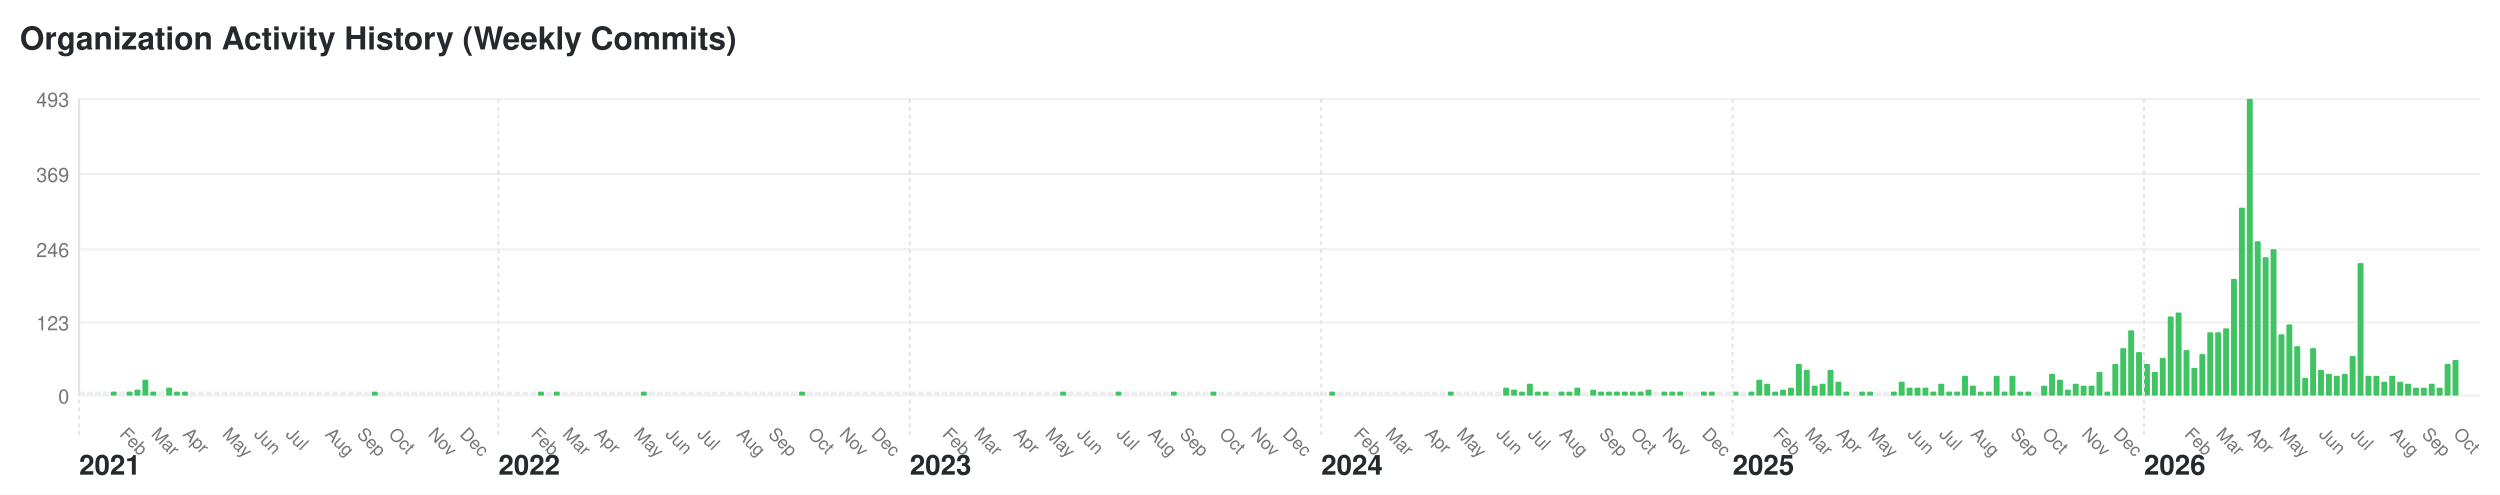
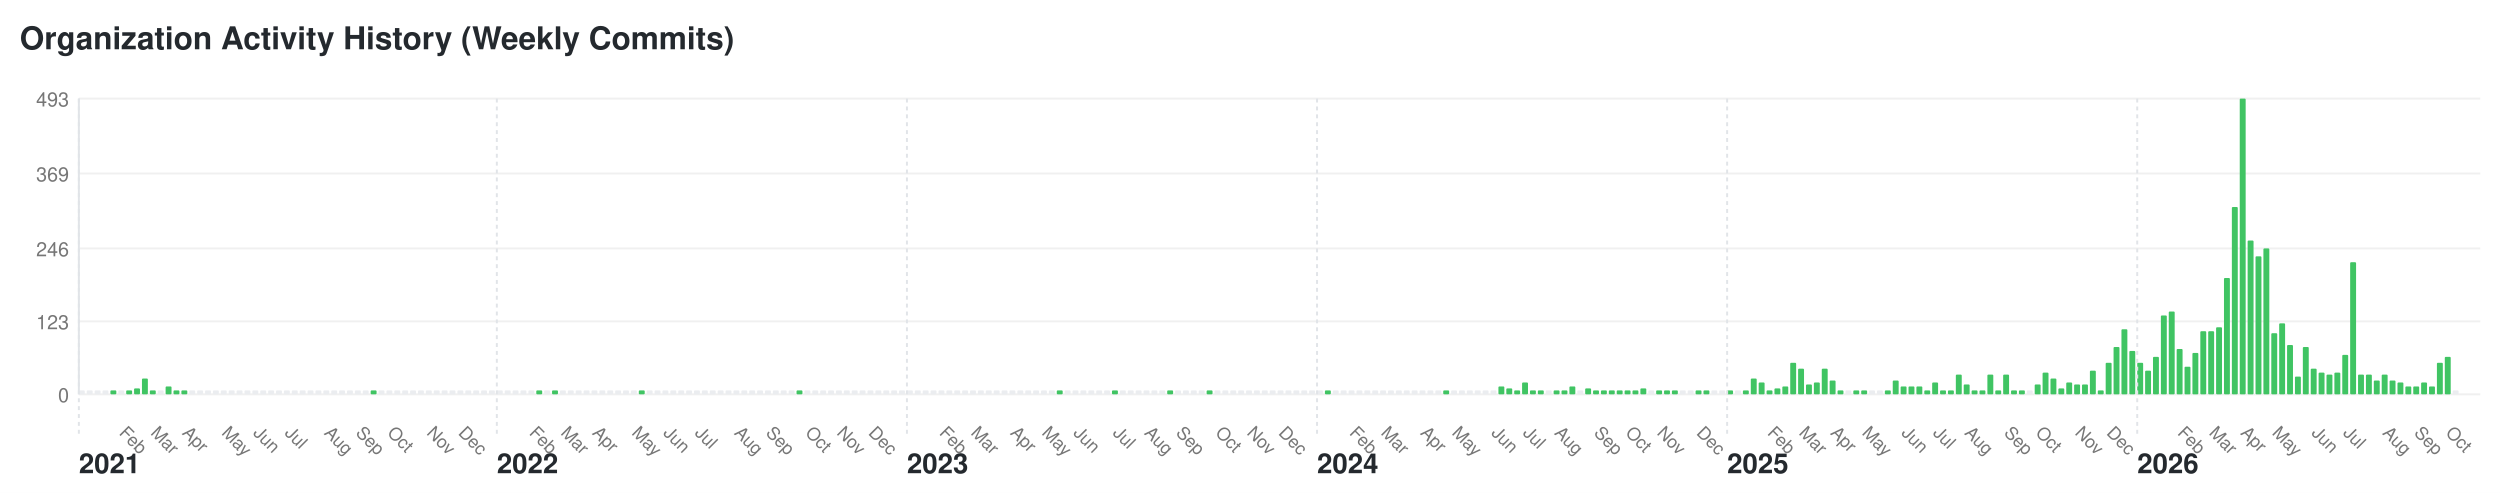
- <svg xmlns="http://www.w3.org/2000/svg" width="1264" height="250" viewBox="0 0 1264 250">
+ <svg xmlns="http://www.w3.org/2000/svg" width="1268" height="250" viewBox="0 0 1268 250">
  <style>text { font-family: -apple-system, BlinkMacSystemFont, "Segoe UI", Helvetica, Arial, sans-serif; font-size: 10px; fill: #767676; } .year-label { font-size: 14px; font-weight: bold; fill: #24292e; } .month-label { font-size: 9px; } .bar:hover { fill: #40c463; } .y-label { text-anchor: end; }</style>
-   <rect width="1264" height="250" fill="#ffffff" />
+   <rect width="1268" height="250" fill="#ffffff" />
  <text x="10" y="25" style="font-size: 16px; font-weight: bold; fill: #24292e;">Organization Activity History (Weekly Commits)</text>
  <text x="35" y="204" class="y-label">0</text>
-   <line x1="40" y1="200" x2="1254" y2="200" stroke="#f0f0f0" />
+   <line x1="40" y1="200" x2="1258" y2="200" stroke="#f0f0f0" />
  <text x="35" y="167" class="y-label">123</text>
-   <line x1="40" y1="163" x2="1254" y2="163" stroke="#f0f0f0" />
+   <line x1="40" y1="163" x2="1258" y2="163" stroke="#f0f0f0" />
  <text x="35" y="130" class="y-label">246</text>
-   <line x1="40" y1="126" x2="1254" y2="126" stroke="#f0f0f0" />
+   <line x1="40" y1="126" x2="1258" y2="126" stroke="#f0f0f0" />
  <text x="35" y="92" class="y-label">369</text>
-   <line x1="40" y1="88" x2="1254" y2="88" stroke="#f0f0f0" />
+   <line x1="40" y1="88" x2="1258" y2="88" stroke="#f0f0f0" />
  <text x="35" y="54" class="y-label">493</text>
-   <line x1="40" y1="50" x2="1254" y2="50" stroke="#f0f0f0" />
+   <line x1="40" y1="50" x2="1258" y2="50" stroke="#f0f0f0" />
  <line x1="40" y1="50" x2="40" y2="200" stroke="#e1e4e8" />
  <rect class="bar" x="40" y="198" width="3" height="2" fill="#ebedf0" rx="0.5" ry="0.5" />
  <text x="40" y="240" class="year-label">2021</text>
  <line x1="40" y1="50" x2="40" y2="220" stroke="#e1e4e8" stroke-dasharray="2,2" />
  <rect class="bar" x="44" y="198" width="3" height="2" fill="#ebedf0" rx="0.5" ry="0.5" />
  <rect class="bar" x="48" y="198" width="3" height="2" fill="#ebedf0" rx="0.5" ry="0.5" />
  <rect class="bar" x="52" y="198" width="3" height="2" fill="#ebedf0" rx="0.5" ry="0.5" />
  <rect class="bar" x="56" y="198" width="3" height="2" fill="#40c463" rx="0.5" ry="0.5" />
  <rect class="bar" x="60" y="198" width="3" height="2" fill="#ebedf0" rx="0.5" ry="0.5" />
  <text x="60" y="220" class="month-label" transform="rotate(45, 60, 220)">Feb</text>
  <rect class="bar" x="64" y="198" width="3" height="2" fill="#40c463" rx="0.5" ry="0.5" />
  <rect class="bar" x="68" y="197" width="3" height="3" fill="#40c463" rx="0.5" ry="0.5" />
  <rect class="bar" x="72" y="192" width="3" height="8" fill="#40c463" rx="0.5" ry="0.5" />
  <rect class="bar" x="76" y="198" width="3" height="2" fill="#40c463" rx="0.5" ry="0.5" />
  <text x="76" y="220" class="month-label" transform="rotate(45, 76, 220)">Mar</text>
  <rect class="bar" x="80" y="198" width="3" height="2" fill="#ebedf0" rx="0.5" ry="0.5" />
  <rect class="bar" x="84" y="196" width="3" height="4" fill="#40c463" rx="0.5" ry="0.5" />
  <rect class="bar" x="88" y="198" width="3" height="2" fill="#40c463" rx="0.5" ry="0.5" />
  <rect class="bar" x="92" y="198" width="3" height="2" fill="#40c463" rx="0.5" ry="0.5" />
  <text x="92" y="220" class="month-label" transform="rotate(45, 92, 220)">Apr</text>
  <rect class="bar" x="96" y="198" width="3" height="2" fill="#ebedf0" rx="0.5" ry="0.5" />
  <rect class="bar" x="100" y="198" width="3" height="2" fill="#ebedf0" rx="0.5" ry="0.5" />
  <rect class="bar" x="104" y="198" width="3" height="2" fill="#ebedf0" rx="0.5" ry="0.5" />
  <rect class="bar" x="108" y="198" width="3" height="2" fill="#ebedf0" rx="0.5" ry="0.5" />
  <rect class="bar" x="112" y="198" width="3" height="2" fill="#ebedf0" rx="0.5" ry="0.5" />
  <text x="112" y="220" class="month-label" transform="rotate(45, 112, 220)">May</text>
  <rect class="bar" x="116" y="198" width="3" height="2" fill="#ebedf0" rx="0.5" ry="0.5" />
  <rect class="bar" x="120" y="198" width="3" height="2" fill="#ebedf0" rx="0.5" ry="0.5" />
  <rect class="bar" x="124" y="198" width="3" height="2" fill="#ebedf0" rx="0.5" ry="0.5" />
  <rect class="bar" x="128" y="198" width="3" height="2" fill="#ebedf0" rx="0.5" ry="0.5" />
  <text x="128" y="220" class="month-label" transform="rotate(45, 128, 220)">Jun</text>
  <rect class="bar" x="132" y="198" width="3" height="2" fill="#ebedf0" rx="0.5" ry="0.5" />
  <rect class="bar" x="136" y="198" width="3" height="2" fill="#ebedf0" rx="0.5" ry="0.5" />
  <rect class="bar" x="140" y="198" width="3" height="2" fill="#ebedf0" rx="0.5" ry="0.5" />
  <rect class="bar" x="144" y="198" width="3" height="2" fill="#ebedf0" rx="0.5" ry="0.5" />
  <text x="144" y="220" class="month-label" transform="rotate(45, 144, 220)">Jul</text>
  <rect class="bar" x="148" y="198" width="3" height="2" fill="#ebedf0" rx="0.5" ry="0.5" />
  <rect class="bar" x="152" y="198" width="3" height="2" fill="#ebedf0" rx="0.5" ry="0.5" />
  <rect class="bar" x="156" y="198" width="3" height="2" fill="#ebedf0" rx="0.5" ry="0.5" />
  <rect class="bar" x="160" y="198" width="3" height="2" fill="#ebedf0" rx="0.5" ry="0.5" />
  <rect class="bar" x="164" y="198" width="3" height="2" fill="#ebedf0" rx="0.5" ry="0.5" />
  <text x="164" y="220" class="month-label" transform="rotate(45, 164, 220)">Aug</text>
  <rect class="bar" x="168" y="198" width="3" height="2" fill="#ebedf0" rx="0.5" ry="0.5" />
  <rect class="bar" x="172" y="198" width="3" height="2" fill="#ebedf0" rx="0.5" ry="0.5" />
  <rect class="bar" x="176" y="198" width="3" height="2" fill="#ebedf0" rx="0.5" ry="0.5" />
  <rect class="bar" x="180" y="198" width="3" height="2" fill="#ebedf0" rx="0.5" ry="0.5" />
  <text x="180" y="220" class="month-label" transform="rotate(45, 180, 220)">Sep</text>
  <rect class="bar" x="184" y="198" width="3" height="2" fill="#ebedf0" rx="0.5" ry="0.5" />
  <rect class="bar" x="188" y="198" width="3" height="2" fill="#40c463" rx="0.5" ry="0.5" />
  <rect class="bar" x="192" y="198" width="3" height="2" fill="#ebedf0" rx="0.5" ry="0.5" />
  <rect class="bar" x="196" y="198" width="3" height="2" fill="#ebedf0" rx="0.5" ry="0.5" />
  <text x="196" y="220" class="month-label" transform="rotate(45, 196, 220)">Oct</text>
  <rect class="bar" x="200" y="198" width="3" height="2" fill="#ebedf0" rx="0.5" ry="0.5" />
  <rect class="bar" x="204" y="198" width="3" height="2" fill="#ebedf0" rx="0.5" ry="0.5" />
  <rect class="bar" x="208" y="198" width="3" height="2" fill="#ebedf0" rx="0.5" ry="0.5" />
  <rect class="bar" x="212" y="198" width="3" height="2" fill="#ebedf0" rx="0.5" ry="0.5" />
  <rect class="bar" x="216" y="198" width="3" height="2" fill="#ebedf0" rx="0.5" ry="0.5" />
  <text x="216" y="220" class="month-label" transform="rotate(45, 216, 220)">Nov</text>
  <rect class="bar" x="220" y="198" width="3" height="2" fill="#ebedf0" rx="0.5" ry="0.5" />
  <rect class="bar" x="224" y="198" width="3" height="2" fill="#ebedf0" rx="0.5" ry="0.5" />
  <rect class="bar" x="228" y="198" width="3" height="2" fill="#ebedf0" rx="0.5" ry="0.5" />
  <rect class="bar" x="232" y="198" width="3" height="2" fill="#ebedf0" rx="0.5" ry="0.5" />
  <text x="232" y="220" class="month-label" transform="rotate(45, 232, 220)">Dec</text>
  <rect class="bar" x="236" y="198" width="3" height="2" fill="#ebedf0" rx="0.5" ry="0.5" />
  <rect class="bar" x="240" y="198" width="3" height="2" fill="#ebedf0" rx="0.5" ry="0.5" />
  <rect class="bar" x="244" y="198" width="3" height="2" fill="#ebedf0" rx="0.5" ry="0.5" />
  <rect class="bar" x="248" y="198" width="3" height="2" fill="#ebedf0" rx="0.5" ry="0.5" />
  <rect class="bar" x="252" y="198" width="3" height="2" fill="#ebedf0" rx="0.5" ry="0.5" />
  <text x="252" y="240" class="year-label">2022</text>
  <line x1="252" y1="50" x2="252" y2="220" stroke="#e1e4e8" stroke-dasharray="2,2" />
  <rect class="bar" x="256" y="198" width="3" height="2" fill="#ebedf0" rx="0.5" ry="0.5" />
  <rect class="bar" x="260" y="198" width="3" height="2" fill="#ebedf0" rx="0.5" ry="0.5" />
  <rect class="bar" x="264" y="198" width="3" height="2" fill="#ebedf0" rx="0.5" ry="0.5" />
  <rect class="bar" x="268" y="198" width="3" height="2" fill="#ebedf0" rx="0.5" ry="0.5" />
  <text x="268" y="220" class="month-label" transform="rotate(45, 268, 220)">Feb</text>
  <rect class="bar" x="272" y="198" width="3" height="2" fill="#40c463" rx="0.5" ry="0.5" />
  <rect class="bar" x="276" y="198" width="3" height="2" fill="#ebedf0" rx="0.5" ry="0.5" />
  <rect class="bar" x="280" y="198" width="3" height="2" fill="#40c463" rx="0.5" ry="0.5" />
  <rect class="bar" x="284" y="198" width="3" height="2" fill="#ebedf0" rx="0.5" ry="0.5" />
  <text x="284" y="220" class="month-label" transform="rotate(45, 284, 220)">Mar</text>
  <rect class="bar" x="288" y="198" width="3" height="2" fill="#ebedf0" rx="0.5" ry="0.5" />
  <rect class="bar" x="292" y="198" width="3" height="2" fill="#ebedf0" rx="0.5" ry="0.5" />
  <rect class="bar" x="296" y="198" width="3" height="2" fill="#ebedf0" rx="0.5" ry="0.5" />
  <rect class="bar" x="300" y="198" width="3" height="2" fill="#ebedf0" rx="0.5" ry="0.5" />
  <text x="300" y="220" class="month-label" transform="rotate(45, 300, 220)">Apr</text>
  <rect class="bar" x="304" y="198" width="3" height="2" fill="#ebedf0" rx="0.5" ry="0.5" />
  <rect class="bar" x="308" y="198" width="3" height="2" fill="#ebedf0" rx="0.5" ry="0.5" />
  <rect class="bar" x="312" y="198" width="3" height="2" fill="#ebedf0" rx="0.5" ry="0.5" />
  <rect class="bar" x="316" y="198" width="3" height="2" fill="#ebedf0" rx="0.5" ry="0.5" />
  <rect class="bar" x="320" y="198" width="3" height="2" fill="#ebedf0" rx="0.5" ry="0.5" />
  <text x="320" y="220" class="month-label" transform="rotate(45, 320, 220)">May</text>
  <rect class="bar" x="324" y="198" width="3" height="2" fill="#40c463" rx="0.5" ry="0.5" />
  <rect class="bar" x="328" y="198" width="3" height="2" fill="#ebedf0" rx="0.5" ry="0.5" />
  <rect class="bar" x="332" y="198" width="3" height="2" fill="#ebedf0" rx="0.5" ry="0.5" />
  <rect class="bar" x="336" y="198" width="3" height="2" fill="#ebedf0" rx="0.5" ry="0.5" />
  <text x="336" y="220" class="month-label" transform="rotate(45, 336, 220)">Jun</text>
  <rect class="bar" x="340" y="198" width="3" height="2" fill="#ebedf0" rx="0.5" ry="0.5" />
  <rect class="bar" x="344" y="198" width="3" height="2" fill="#ebedf0" rx="0.5" ry="0.5" />
  <rect class="bar" x="348" y="198" width="3" height="2" fill="#ebedf0" rx="0.5" ry="0.5" />
  <rect class="bar" x="352" y="198" width="3" height="2" fill="#ebedf0" rx="0.5" ry="0.5" />
  <text x="352" y="220" class="month-label" transform="rotate(45, 352, 220)">Jul</text>
  <rect class="bar" x="356" y="198" width="3" height="2" fill="#ebedf0" rx="0.5" ry="0.5" />
  <rect class="bar" x="360" y="198" width="3" height="2" fill="#ebedf0" rx="0.5" ry="0.5" />
  <rect class="bar" x="364" y="198" width="3" height="2" fill="#ebedf0" rx="0.5" ry="0.5" />
  <rect class="bar" x="368" y="198" width="3" height="2" fill="#ebedf0" rx="0.5" ry="0.5" />
  <rect class="bar" x="372" y="198" width="3" height="2" fill="#ebedf0" rx="0.5" ry="0.5" />
  <text x="372" y="220" class="month-label" transform="rotate(45, 372, 220)">Aug</text>
  <rect class="bar" x="376" y="198" width="3" height="2" fill="#ebedf0" rx="0.5" ry="0.5" />
  <rect class="bar" x="380" y="198" width="3" height="2" fill="#ebedf0" rx="0.5" ry="0.5" />
  <rect class="bar" x="384" y="198" width="3" height="2" fill="#ebedf0" rx="0.5" ry="0.5" />
  <rect class="bar" x="388" y="198" width="3" height="2" fill="#ebedf0" rx="0.5" ry="0.5" />
  <text x="388" y="220" class="month-label" transform="rotate(45, 388, 220)">Sep</text>
  <rect class="bar" x="392" y="198" width="3" height="2" fill="#ebedf0" rx="0.5" ry="0.5" />
  <rect class="bar" x="396" y="198" width="3" height="2" fill="#ebedf0" rx="0.5" ry="0.5" />
  <rect class="bar" x="400" y="198" width="3" height="2" fill="#ebedf0" rx="0.5" ry="0.5" />
  <rect class="bar" x="404" y="198" width="3" height="2" fill="#40c463" rx="0.5" ry="0.5" />
  <rect class="bar" x="408" y="198" width="3" height="2" fill="#ebedf0" rx="0.5" ry="0.5" />
  <text x="408" y="220" class="month-label" transform="rotate(45, 408, 220)">Oct</text>
  <rect class="bar" x="412" y="198" width="3" height="2" fill="#ebedf0" rx="0.5" ry="0.5" />
  <rect class="bar" x="416" y="198" width="3" height="2" fill="#ebedf0" rx="0.5" ry="0.5" />
  <rect class="bar" x="420" y="198" width="3" height="2" fill="#ebedf0" rx="0.5" ry="0.5" />
  <rect class="bar" x="424" y="198" width="3" height="2" fill="#ebedf0" rx="0.5" ry="0.5" />
  <text x="424" y="220" class="month-label" transform="rotate(45, 424, 220)">Nov</text>
  <rect class="bar" x="428" y="198" width="3" height="2" fill="#ebedf0" rx="0.5" ry="0.5" />
  <rect class="bar" x="432" y="198" width="3" height="2" fill="#ebedf0" rx="0.5" ry="0.5" />
  <rect class="bar" x="436" y="198" width="3" height="2" fill="#ebedf0" rx="0.5" ry="0.5" />
  <rect class="bar" x="440" y="198" width="3" height="2" fill="#ebedf0" rx="0.5" ry="0.5" />
  <text x="440" y="220" class="month-label" transform="rotate(45, 440, 220)">Dec</text>
  <rect class="bar" x="444" y="198" width="3" height="2" fill="#ebedf0" rx="0.5" ry="0.5" />
  <rect class="bar" x="448" y="198" width="3" height="2" fill="#ebedf0" rx="0.5" ry="0.5" />
  <rect class="bar" x="452" y="198" width="3" height="2" fill="#ebedf0" rx="0.5" ry="0.5" />
  <rect class="bar" x="456" y="198" width="3" height="2" fill="#ebedf0" rx="0.5" ry="0.5" />
  <rect class="bar" x="460" y="198" width="3" height="2" fill="#ebedf0" rx="0.5" ry="0.5" />
  <text x="460" y="240" class="year-label">2023</text>
  <line x1="460" y1="50" x2="460" y2="220" stroke="#e1e4e8" stroke-dasharray="2,2" />
  <rect class="bar" x="464" y="198" width="3" height="2" fill="#ebedf0" rx="0.5" ry="0.5" />
  <rect class="bar" x="468" y="198" width="3" height="2" fill="#ebedf0" rx="0.5" ry="0.5" />
  <rect class="bar" x="472" y="198" width="3" height="2" fill="#ebedf0" rx="0.5" ry="0.5" />
  <rect class="bar" x="476" y="198" width="3" height="2" fill="#ebedf0" rx="0.5" ry="0.5" />
  <text x="476" y="220" class="month-label" transform="rotate(45, 476, 220)">Feb</text>
  <rect class="bar" x="480" y="198" width="3" height="2" fill="#ebedf0" rx="0.5" ry="0.5" />
  <rect class="bar" x="484" y="198" width="3" height="2" fill="#ebedf0" rx="0.5" ry="0.5" />
  <rect class="bar" x="488" y="198" width="3" height="2" fill="#ebedf0" rx="0.5" ry="0.5" />
  <rect class="bar" x="492" y="198" width="3" height="2" fill="#ebedf0" rx="0.5" ry="0.5" />
  <text x="492" y="220" class="month-label" transform="rotate(45, 492, 220)">Mar</text>
  <rect class="bar" x="496" y="198" width="3" height="2" fill="#ebedf0" rx="0.5" ry="0.5" />
  <rect class="bar" x="500" y="198" width="3" height="2" fill="#ebedf0" rx="0.5" ry="0.5" />
  <rect class="bar" x="504" y="198" width="3" height="2" fill="#ebedf0" rx="0.5" ry="0.5" />
  <rect class="bar" x="508" y="198" width="3" height="2" fill="#ebedf0" rx="0.5" ry="0.5" />
  <rect class="bar" x="512" y="198" width="3" height="2" fill="#ebedf0" rx="0.5" ry="0.5" />
  <text x="512" y="220" class="month-label" transform="rotate(45, 512, 220)">Apr</text>
  <rect class="bar" x="516" y="198" width="3" height="2" fill="#ebedf0" rx="0.5" ry="0.5" />
  <rect class="bar" x="520" y="198" width="3" height="2" fill="#ebedf0" rx="0.5" ry="0.5" />
  <rect class="bar" x="524" y="198" width="3" height="2" fill="#ebedf0" rx="0.5" ry="0.5" />
  <rect class="bar" x="528" y="198" width="3" height="2" fill="#ebedf0" rx="0.5" ry="0.5" />
  <text x="528" y="220" class="month-label" transform="rotate(45, 528, 220)">May</text>
  <rect class="bar" x="532" y="198" width="3" height="2" fill="#ebedf0" rx="0.5" ry="0.5" />
  <rect class="bar" x="536" y="198" width="3" height="2" fill="#40c463" rx="0.5" ry="0.5" />
  <rect class="bar" x="540" y="198" width="3" height="2" fill="#ebedf0" rx="0.5" ry="0.5" />
  <rect class="bar" x="544" y="198" width="3" height="2" fill="#ebedf0" rx="0.5" ry="0.5" />
  <text x="544" y="220" class="month-label" transform="rotate(45, 544, 220)">Jun</text>
  <rect class="bar" x="548" y="198" width="3" height="2" fill="#ebedf0" rx="0.5" ry="0.5" />
  <rect class="bar" x="552" y="198" width="3" height="2" fill="#ebedf0" rx="0.5" ry="0.5" />
  <rect class="bar" x="556" y="198" width="3" height="2" fill="#ebedf0" rx="0.5" ry="0.5" />
  <rect class="bar" x="560" y="198" width="3" height="2" fill="#ebedf0" rx="0.5" ry="0.5" />
  <rect class="bar" x="564" y="198" width="3" height="2" fill="#40c463" rx="0.5" ry="0.5" />
  <text x="564" y="220" class="month-label" transform="rotate(45, 564, 220)">Jul</text>
  <rect class="bar" x="568" y="198" width="3" height="2" fill="#ebedf0" rx="0.5" ry="0.5" />
  <rect class="bar" x="572" y="198" width="3" height="2" fill="#ebedf0" rx="0.5" ry="0.5" />
  <rect class="bar" x="576" y="198" width="3" height="2" fill="#ebedf0" rx="0.5" ry="0.5" />
  <rect class="bar" x="580" y="198" width="3" height="2" fill="#ebedf0" rx="0.5" ry="0.5" />
  <text x="580" y="220" class="month-label" transform="rotate(45, 580, 220)">Aug</text>
  <rect class="bar" x="584" y="198" width="3" height="2" fill="#ebedf0" rx="0.5" ry="0.5" />
  <rect class="bar" x="588" y="198" width="3" height="2" fill="#ebedf0" rx="0.5" ry="0.5" />
  <rect class="bar" x="592" y="198" width="3" height="2" fill="#40c463" rx="0.5" ry="0.5" />
  <rect class="bar" x="596" y="198" width="3" height="2" fill="#ebedf0" rx="0.5" ry="0.5" />
  <text x="596" y="220" class="month-label" transform="rotate(45, 596, 220)">Sep</text>
  <rect class="bar" x="600" y="198" width="3" height="2" fill="#ebedf0" rx="0.5" ry="0.5" />
  <rect class="bar" x="604" y="198" width="3" height="2" fill="#ebedf0" rx="0.5" ry="0.5" />
  <rect class="bar" x="608" y="198" width="3" height="2" fill="#ebedf0" rx="0.5" ry="0.5" />
  <rect class="bar" x="612" y="198" width="3" height="2" fill="#40c463" rx="0.5" ry="0.5" />
  <rect class="bar" x="616" y="198" width="3" height="2" fill="#ebedf0" rx="0.5" ry="0.5" />
  <text x="616" y="220" class="month-label" transform="rotate(45, 616, 220)">Oct</text>
  <rect class="bar" x="620" y="198" width="3" height="2" fill="#ebedf0" rx="0.5" ry="0.5" />
  <rect class="bar" x="624" y="198" width="3" height="2" fill="#ebedf0" rx="0.5" ry="0.5" />
  <rect class="bar" x="628" y="198" width="3" height="2" fill="#ebedf0" rx="0.5" ry="0.5" />
  <rect class="bar" x="632" y="198" width="3" height="2" fill="#ebedf0" rx="0.5" ry="0.5" />
  <text x="632" y="220" class="month-label" transform="rotate(45, 632, 220)">Nov</text>
  <rect class="bar" x="636" y="198" width="3" height="2" fill="#ebedf0" rx="0.5" ry="0.5" />
  <rect class="bar" x="640" y="198" width="3" height="2" fill="#ebedf0" rx="0.5" ry="0.5" />
  <rect class="bar" x="644" y="198" width="3" height="2" fill="#ebedf0" rx="0.5" ry="0.5" />
  <rect class="bar" x="648" y="198" width="3" height="2" fill="#ebedf0" rx="0.5" ry="0.5" />
  <text x="648" y="220" class="month-label" transform="rotate(45, 648, 220)">Dec</text>
  <rect class="bar" x="652" y="198" width="3" height="2" fill="#ebedf0" rx="0.5" ry="0.5" />
  <rect class="bar" x="656" y="198" width="3" height="2" fill="#ebedf0" rx="0.5" ry="0.5" />
  <rect class="bar" x="660" y="198" width="3" height="2" fill="#ebedf0" rx="0.5" ry="0.5" />
  <rect class="bar" x="664" y="198" width="3" height="2" fill="#ebedf0" rx="0.5" ry="0.5" />
  <rect class="bar" x="668" y="198" width="3" height="2" fill="#ebedf0" rx="0.5" ry="0.5" />
  <text x="668" y="240" class="year-label">2024</text>
  <line x1="668" y1="50" x2="668" y2="220" stroke="#e1e4e8" stroke-dasharray="2,2" />
  <rect class="bar" x="672" y="198" width="3" height="2" fill="#40c463" rx="0.5" ry="0.5" />
  <rect class="bar" x="676" y="198" width="3" height="2" fill="#ebedf0" rx="0.5" ry="0.5" />
  <rect class="bar" x="680" y="198" width="3" height="2" fill="#ebedf0" rx="0.5" ry="0.5" />
  <rect class="bar" x="684" y="198" width="3" height="2" fill="#ebedf0" rx="0.5" ry="0.5" />
  <text x="684" y="220" class="month-label" transform="rotate(45, 684, 220)">Feb</text>
  <rect class="bar" x="688" y="198" width="3" height="2" fill="#ebedf0" rx="0.5" ry="0.5" />
  <rect class="bar" x="692" y="198" width="3" height="2" fill="#ebedf0" rx="0.5" ry="0.5" />
  <rect class="bar" x="696" y="198" width="3" height="2" fill="#ebedf0" rx="0.5" ry="0.5" />
  <rect class="bar" x="700" y="198" width="3" height="2" fill="#ebedf0" rx="0.5" ry="0.5" />
  <text x="700" y="220" class="month-label" transform="rotate(45, 700, 220)">Mar</text>
  <rect class="bar" x="704" y="198" width="3" height="2" fill="#ebedf0" rx="0.5" ry="0.5" />
  <rect class="bar" x="708" y="198" width="3" height="2" fill="#ebedf0" rx="0.5" ry="0.5" />
  <rect class="bar" x="712" y="198" width="3" height="2" fill="#ebedf0" rx="0.5" ry="0.5" />
  <rect class="bar" x="716" y="198" width="3" height="2" fill="#ebedf0" rx="0.5" ry="0.5" />
  <rect class="bar" x="720" y="198" width="3" height="2" fill="#ebedf0" rx="0.5" ry="0.5" />
  <text x="720" y="220" class="month-label" transform="rotate(45, 720, 220)">Apr</text>
  <rect class="bar" x="724" y="198" width="3" height="2" fill="#ebedf0" rx="0.5" ry="0.5" />
  <rect class="bar" x="728" y="198" width="3" height="2" fill="#ebedf0" rx="0.5" ry="0.5" />
  <rect class="bar" x="732" y="198" width="3" height="2" fill="#40c463" rx="0.5" ry="0.5" />
  <rect class="bar" x="736" y="198" width="3" height="2" fill="#ebedf0" rx="0.5" ry="0.5" />
  <text x="736" y="220" class="month-label" transform="rotate(45, 736, 220)">May</text>
  <rect class="bar" x="740" y="198" width="3" height="2" fill="#ebedf0" rx="0.5" ry="0.5" />
  <rect class="bar" x="744" y="198" width="3" height="2" fill="#ebedf0" rx="0.5" ry="0.5" />
  <rect class="bar" x="748" y="198" width="3" height="2" fill="#ebedf0" rx="0.5" ry="0.5" />
  <rect class="bar" x="752" y="198" width="3" height="2" fill="#ebedf0" rx="0.5" ry="0.5" />
  <rect class="bar" x="756" y="198" width="3" height="2" fill="#ebedf0" rx="0.5" ry="0.5" />
  <text x="756" y="220" class="month-label" transform="rotate(45, 756, 220)">Jun</text>
  <rect class="bar" x="760" y="196" width="3" height="4" fill="#40c463" rx="0.5" ry="0.5" />
  <rect class="bar" x="764" y="197" width="3" height="3" fill="#40c463" rx="0.5" ry="0.5" />
  <rect class="bar" x="768" y="198" width="3" height="2" fill="#40c463" rx="0.5" ry="0.5" />
  <rect class="bar" x="772" y="194" width="3" height="6" fill="#40c463" rx="0.5" ry="0.5" />
  <text x="772" y="220" class="month-label" transform="rotate(45, 772, 220)">Jul</text>
  <rect class="bar" x="776" y="198" width="3" height="2" fill="#40c463" rx="0.5" ry="0.5" />
  <rect class="bar" x="780" y="198" width="3" height="2" fill="#40c463" rx="0.5" ry="0.5" />
  <rect class="bar" x="784" y="198" width="3" height="2" fill="#ebedf0" rx="0.5" ry="0.5" />
  <rect class="bar" x="788" y="198" width="3" height="2" fill="#40c463" rx="0.5" ry="0.5" />
  <text x="788" y="220" class="month-label" transform="rotate(45, 788, 220)">Aug</text>
  <rect class="bar" x="792" y="198" width="3" height="2" fill="#40c463" rx="0.5" ry="0.5" />
  <rect class="bar" x="796" y="196" width="3" height="4" fill="#40c463" rx="0.5" ry="0.5" />
  <rect class="bar" x="800" y="198" width="3" height="2" fill="#ebedf0" rx="0.5" ry="0.5" />
  <rect class="bar" x="804" y="197" width="3" height="3" fill="#40c463" rx="0.5" ry="0.5" />
  <rect class="bar" x="808" y="198" width="3" height="2" fill="#40c463" rx="0.5" ry="0.5" />
  <text x="808" y="220" class="month-label" transform="rotate(45, 808, 220)">Sep</text>
  <rect class="bar" x="812" y="198" width="3" height="2" fill="#40c463" rx="0.5" ry="0.5" />
  <rect class="bar" x="816" y="198" width="3" height="2" fill="#40c463" rx="0.5" ry="0.5" />
  <rect class="bar" x="820" y="198" width="3" height="2" fill="#40c463" rx="0.5" ry="0.5" />
  <rect class="bar" x="824" y="198" width="3" height="2" fill="#40c463" rx="0.5" ry="0.5" />
  <text x="824" y="220" class="month-label" transform="rotate(45, 824, 220)">Oct</text>
  <rect class="bar" x="828" y="198" width="3" height="2" fill="#40c463" rx="0.5" ry="0.5" />
  <rect class="bar" x="832" y="197" width="3" height="3" fill="#40c463" rx="0.5" ry="0.5" />
  <rect class="bar" x="836" y="198" width="3" height="2" fill="#ebedf0" rx="0.5" ry="0.5" />
  <rect class="bar" x="840" y="198" width="3" height="2" fill="#40c463" rx="0.5" ry="0.5" />
  <text x="840" y="220" class="month-label" transform="rotate(45, 840, 220)">Nov</text>
  <rect class="bar" x="844" y="198" width="3" height="2" fill="#40c463" rx="0.5" ry="0.5" />
  <rect class="bar" x="848" y="198" width="3" height="2" fill="#40c463" rx="0.5" ry="0.5" />
  <rect class="bar" x="852" y="198" width="3" height="2" fill="#ebedf0" rx="0.5" ry="0.5" />
  <rect class="bar" x="856" y="198" width="3" height="2" fill="#ebedf0" rx="0.5" ry="0.5" />
  <rect class="bar" x="860" y="198" width="3" height="2" fill="#40c463" rx="0.5" ry="0.5" />
  <text x="860" y="220" class="month-label" transform="rotate(45, 860, 220)">Dec</text>
  <rect class="bar" x="864" y="198" width="3" height="2" fill="#40c463" rx="0.5" ry="0.5" />
  <rect class="bar" x="868" y="198" width="3" height="2" fill="#ebedf0" rx="0.5" ry="0.5" />
  <rect class="bar" x="872" y="198" width="3" height="2" fill="#ebedf0" rx="0.5" ry="0.5" />
  <rect class="bar" x="876" y="198" width="3" height="2" fill="#40c463" rx="0.5" ry="0.5" />
  <text x="876" y="240" class="year-label">2025</text>
  <line x1="876" y1="50" x2="876" y2="220" stroke="#e1e4e8" stroke-dasharray="2,2" />
  <rect class="bar" x="880" y="198" width="3" height="2" fill="#ebedf0" rx="0.5" ry="0.5" />
  <rect class="bar" x="884" y="198" width="3" height="2" fill="#40c463" rx="0.5" ry="0.5" />
  <rect class="bar" x="888" y="192" width="3" height="8" fill="#40c463" rx="0.5" ry="0.5" />
  <rect class="bar" x="892" y="194" width="3" height="6" fill="#40c463" rx="0.5" ry="0.5" />
  <rect class="bar" x="896" y="198" width="3" height="2" fill="#40c463" rx="0.5" ry="0.5" />
  <text x="896" y="220" class="month-label" transform="rotate(45, 896, 220)">Feb</text>
  <rect class="bar" x="900" y="197" width="3" height="3" fill="#40c463" rx="0.5" ry="0.5" />
  <rect class="bar" x="904" y="196" width="3" height="4" fill="#40c463" rx="0.5" ry="0.5" />
  <rect class="bar" x="908" y="184" width="3" height="16" fill="#40c463" rx="0.5" ry="0.5" />
  <rect class="bar" x="912" y="187" width="3" height="13" fill="#40c463" rx="0.5" ry="0.5" />
  <text x="912" y="220" class="month-label" transform="rotate(45, 912, 220)">Mar</text>
  <rect class="bar" x="916" y="195" width="3" height="5" fill="#40c463" rx="0.5" ry="0.5" />
  <rect class="bar" x="920" y="194" width="3" height="6" fill="#40c463" rx="0.5" ry="0.5" />
  <rect class="bar" x="924" y="187" width="3" height="13" fill="#40c463" rx="0.5" ry="0.5" />
  <rect class="bar" x="928" y="193" width="3" height="7" fill="#40c463" rx="0.5" ry="0.5" />
  <text x="928" y="220" class="month-label" transform="rotate(45, 928, 220)">Apr</text>
  <rect class="bar" x="932" y="198" width="3" height="2" fill="#40c463" rx="0.5" ry="0.5" />
  <rect class="bar" x="936" y="198" width="3" height="2" fill="#ebedf0" rx="0.5" ry="0.5" />
  <rect class="bar" x="940" y="198" width="3" height="2" fill="#40c463" rx="0.5" ry="0.5" />
  <rect class="bar" x="944" y="198" width="3" height="2" fill="#40c463" rx="0.5" ry="0.5" />
  <text x="944" y="220" class="month-label" transform="rotate(45, 944, 220)">May</text>
  <rect class="bar" x="948" y="198" width="3" height="2" fill="#ebedf0" rx="0.5" ry="0.5" />
  <rect class="bar" x="952" y="198" width="3" height="2" fill="#ebedf0" rx="0.5" ry="0.5" />
  <rect class="bar" x="956" y="198" width="3" height="2" fill="#40c463" rx="0.5" ry="0.5" />
  <rect class="bar" x="960" y="193" width="3" height="7" fill="#40c463" rx="0.5" ry="0.5" />
  <rect class="bar" x="964" y="196" width="3" height="4" fill="#40c463" rx="0.5" ry="0.5" />
  <text x="964" y="220" class="month-label" transform="rotate(45, 964, 220)">Jun</text>
  <rect class="bar" x="968" y="196" width="3" height="4" fill="#40c463" rx="0.5" ry="0.5" />
  <rect class="bar" x="972" y="196" width="3" height="4" fill="#40c463" rx="0.5" ry="0.5" />
  <rect class="bar" x="976" y="198" width="3" height="2" fill="#40c463" rx="0.5" ry="0.5" />
  <rect class="bar" x="980" y="194" width="3" height="6" fill="#40c463" rx="0.5" ry="0.5" />
  <text x="980" y="220" class="month-label" transform="rotate(45, 980, 220)">Jul</text>
  <rect class="bar" x="984" y="198" width="3" height="2" fill="#40c463" rx="0.5" ry="0.5" />
  <rect class="bar" x="988" y="198" width="3" height="2" fill="#40c463" rx="0.5" ry="0.5" />
  <rect class="bar" x="992" y="190" width="3" height="10" fill="#40c463" rx="0.5" ry="0.5" />
  <rect class="bar" x="996" y="195" width="3" height="5" fill="#40c463" rx="0.5" ry="0.5" />
  <text x="996" y="220" class="month-label" transform="rotate(45, 996, 220)">Aug</text>
  <rect class="bar" x="1000" y="198" width="3" height="2" fill="#40c463" rx="0.5" ry="0.5" />
  <rect class="bar" x="1004" y="198" width="3" height="2" fill="#40c463" rx="0.5" ry="0.5" />
  <rect class="bar" x="1008" y="190" width="3" height="10" fill="#40c463" rx="0.5" ry="0.5" />
  <rect class="bar" x="1012" y="198" width="3" height="2" fill="#40c463" rx="0.5" ry="0.5" />
  <rect class="bar" x="1016" y="190" width="3" height="10" fill="#40c463" rx="0.5" ry="0.5" />
  <text x="1016" y="220" class="month-label" transform="rotate(45, 1016, 220)">Sep</text>
  <rect class="bar" x="1020" y="198" width="3" height="2" fill="#40c463" rx="0.5" ry="0.5" />
  <rect class="bar" x="1024" y="198" width="3" height="2" fill="#40c463" rx="0.5" ry="0.5" />
  <rect class="bar" x="1028" y="198" width="3" height="2" fill="#ebedf0" rx="0.5" ry="0.5" />
  <rect class="bar" x="1032" y="195" width="3" height="5" fill="#40c463" rx="0.5" ry="0.5" />
  <text x="1032" y="220" class="month-label" transform="rotate(45, 1032, 220)">Oct</text>
  <rect class="bar" x="1036" y="189" width="3" height="11" fill="#40c463" rx="0.5" ry="0.5" />
  <rect class="bar" x="1040" y="192" width="3" height="8" fill="#40c463" rx="0.5" ry="0.5" />
  <rect class="bar" x="1044" y="197" width="3" height="3" fill="#40c463" rx="0.5" ry="0.5" />
  <rect class="bar" x="1048" y="194" width="3" height="6" fill="#40c463" rx="0.5" ry="0.5" />
  <rect class="bar" x="1052" y="195" width="3" height="5" fill="#40c463" rx="0.5" ry="0.5" />
  <text x="1052" y="220" class="month-label" transform="rotate(45, 1052, 220)">Nov</text>
  <rect class="bar" x="1056" y="195" width="3" height="5" fill="#40c463" rx="0.5" ry="0.5" />
  <rect class="bar" x="1060" y="188" width="3" height="12" fill="#40c463" rx="0.5" ry="0.5" />
  <rect class="bar" x="1064" y="198" width="3" height="2" fill="#40c463" rx="0.5" ry="0.5" />
  <rect class="bar" x="1068" y="184" width="3" height="16" fill="#40c463" rx="0.5" ry="0.5" />
  <text x="1068" y="220" class="month-label" transform="rotate(45, 1068, 220)">Dec</text>
  <rect class="bar" x="1072" y="176" width="3" height="24" fill="#40c463" rx="0.5" ry="0.5" />
  <rect class="bar" x="1076" y="167" width="3" height="33" fill="#40c463" rx="0.5" ry="0.5" />
  <rect class="bar" x="1080" y="178" width="3" height="22" fill="#40c463" rx="0.5" ry="0.5" />
  <rect class="bar" x="1084" y="184" width="3" height="16" fill="#40c463" rx="0.5" ry="0.5" />
  <text x="1084" y="240" class="year-label">2026</text>
  <line x1="1084" y1="50" x2="1084" y2="220" stroke="#e1e4e8" stroke-dasharray="2,2" />
  <rect class="bar" x="1088" y="188" width="3" height="12" fill="#40c463" rx="0.5" ry="0.5" />
  <rect class="bar" x="1092" y="181" width="3" height="19" fill="#40c463" rx="0.5" ry="0.5" />
  <rect class="bar" x="1096" y="160" width="3" height="40" fill="#40c463" rx="0.5" ry="0.5" />
  <rect class="bar" x="1100" y="158" width="3" height="42" fill="#40c463" rx="0.5" ry="0.5" />
  <rect class="bar" x="1104" y="177" width="3" height="23" fill="#40c463" rx="0.5" ry="0.5" />
  <text x="1104" y="220" class="month-label" transform="rotate(45, 1104, 220)">Feb</text>
  <rect class="bar" x="1108" y="186" width="3" height="14" fill="#40c463" rx="0.5" ry="0.5" />
  <rect class="bar" x="1112" y="179" width="3" height="21" fill="#40c463" rx="0.5" ry="0.5" />
  <rect class="bar" x="1116" y="168" width="3" height="32" fill="#40c463" rx="0.5" ry="0.5" />
  <rect class="bar" x="1120" y="168" width="3" height="32" fill="#40c463" rx="0.5" ry="0.5" />
  <text x="1120" y="220" class="month-label" transform="rotate(45, 1120, 220)">Mar</text>
  <rect class="bar" x="1124" y="166" width="3" height="34" fill="#40c463" rx="0.5" ry="0.5" />
  <rect class="bar" x="1128" y="141" width="3" height="59" fill="#40c463" rx="0.5" ry="0.5" />
  <rect class="bar" x="1132" y="105" width="3" height="95" fill="#40c463" rx="0.5" ry="0.5" />
  <rect class="bar" x="1136" y="50" width="3" height="150" fill="#40c463" rx="0.5" ry="0.5" />
  <text x="1136" y="220" class="month-label" transform="rotate(45, 1136, 220)">Apr</text>
  <rect class="bar" x="1140" y="122" width="3" height="78" fill="#40c463" rx="0.5" ry="0.5" />
  <rect class="bar" x="1144" y="130" width="3" height="70" fill="#40c463" rx="0.5" ry="0.5" />
  <rect class="bar" x="1148" y="126" width="3" height="74" fill="#40c463" rx="0.5" ry="0.5" />
  <rect class="bar" x="1152" y="169" width="3" height="31" fill="#40c463" rx="0.5" ry="0.5" />
  <text x="1152" y="220" class="month-label" transform="rotate(45, 1152, 220)">May</text>
  <rect class="bar" x="1156" y="164" width="3" height="36" fill="#40c463" rx="0.5" ry="0.5" />
  <rect class="bar" x="1160" y="175" width="3" height="25" fill="#40c463" rx="0.5" ry="0.5" />
  <rect class="bar" x="1164" y="191" width="3" height="9" fill="#40c463" rx="0.5" ry="0.5" />
  <rect class="bar" x="1168" y="176" width="3" height="24" fill="#40c463" rx="0.5" ry="0.5" />
  <rect class="bar" x="1172" y="187" width="3" height="13" fill="#40c463" rx="0.5" ry="0.5" />
  <text x="1172" y="220" class="month-label" transform="rotate(45, 1172, 220)">Jun</text>
  <rect class="bar" x="1176" y="189" width="3" height="11" fill="#40c463" rx="0.5" ry="0.5" />
  <rect class="bar" x="1180" y="190" width="3" height="10" fill="#40c463" rx="0.5" ry="0.5" />
  <rect class="bar" x="1184" y="189" width="3" height="11" fill="#40c463" rx="0.5" ry="0.5" />
  <rect class="bar" x="1188" y="180" width="3" height="20" fill="#40c463" rx="0.5" ry="0.5" />
  <text x="1188" y="220" class="month-label" transform="rotate(45, 1188, 220)">Jul</text>
  <rect class="bar" x="1192" y="133" width="3" height="67" fill="#40c463" rx="0.5" ry="0.5" />
  <rect class="bar" x="1196" y="190" width="3" height="10" fill="#40c463" rx="0.5" ry="0.5" />
  <rect class="bar" x="1200" y="190" width="3" height="10" fill="#40c463" rx="0.5" ry="0.5" />
  <rect class="bar" x="1204" y="193" width="3" height="7" fill="#40c463" rx="0.5" ry="0.5" />
  <rect class="bar" x="1208" y="190" width="3" height="10" fill="#40c463" rx="0.5" ry="0.5" />
  <text x="1208" y="220" class="month-label" transform="rotate(45, 1208, 220)">Aug</text>
  <rect class="bar" x="1212" y="193" width="3" height="7" fill="#40c463" rx="0.5" ry="0.5" />
  <rect class="bar" x="1216" y="194" width="3" height="6" fill="#40c463" rx="0.5" ry="0.5" />
  <rect class="bar" x="1220" y="196" width="3" height="4" fill="#40c463" rx="0.5" ry="0.5" />
  <rect class="bar" x="1224" y="196" width="3" height="4" fill="#40c463" rx="0.5" ry="0.5" />
  <text x="1224" y="220" class="month-label" transform="rotate(45, 1224, 220)">Sep</text>
  <rect class="bar" x="1228" y="194" width="3" height="6" fill="#40c463" rx="0.5" ry="0.5" />
  <rect class="bar" x="1232" y="196" width="3" height="4" fill="#40c463" rx="0.5" ry="0.5" />
  <rect class="bar" x="1236" y="184" width="3" height="16" fill="#40c463" rx="0.5" ry="0.5" />
-   <rect class="bar" x="1240" y="182" width="3" height="18" fill="#40c463" rx="0.5" ry="0.5" />
+   <rect class="bar" x="1240" y="181" width="3" height="19" fill="#40c463" rx="0.5" ry="0.5" />
  <text x="1240" y="220" class="month-label" transform="rotate(45, 1240, 220)">Oct</text>
+   <rect class="bar" x="1244" y="198" width="3" height="2" fill="#ebedf0" rx="0.5" ry="0.5" />
</svg>
